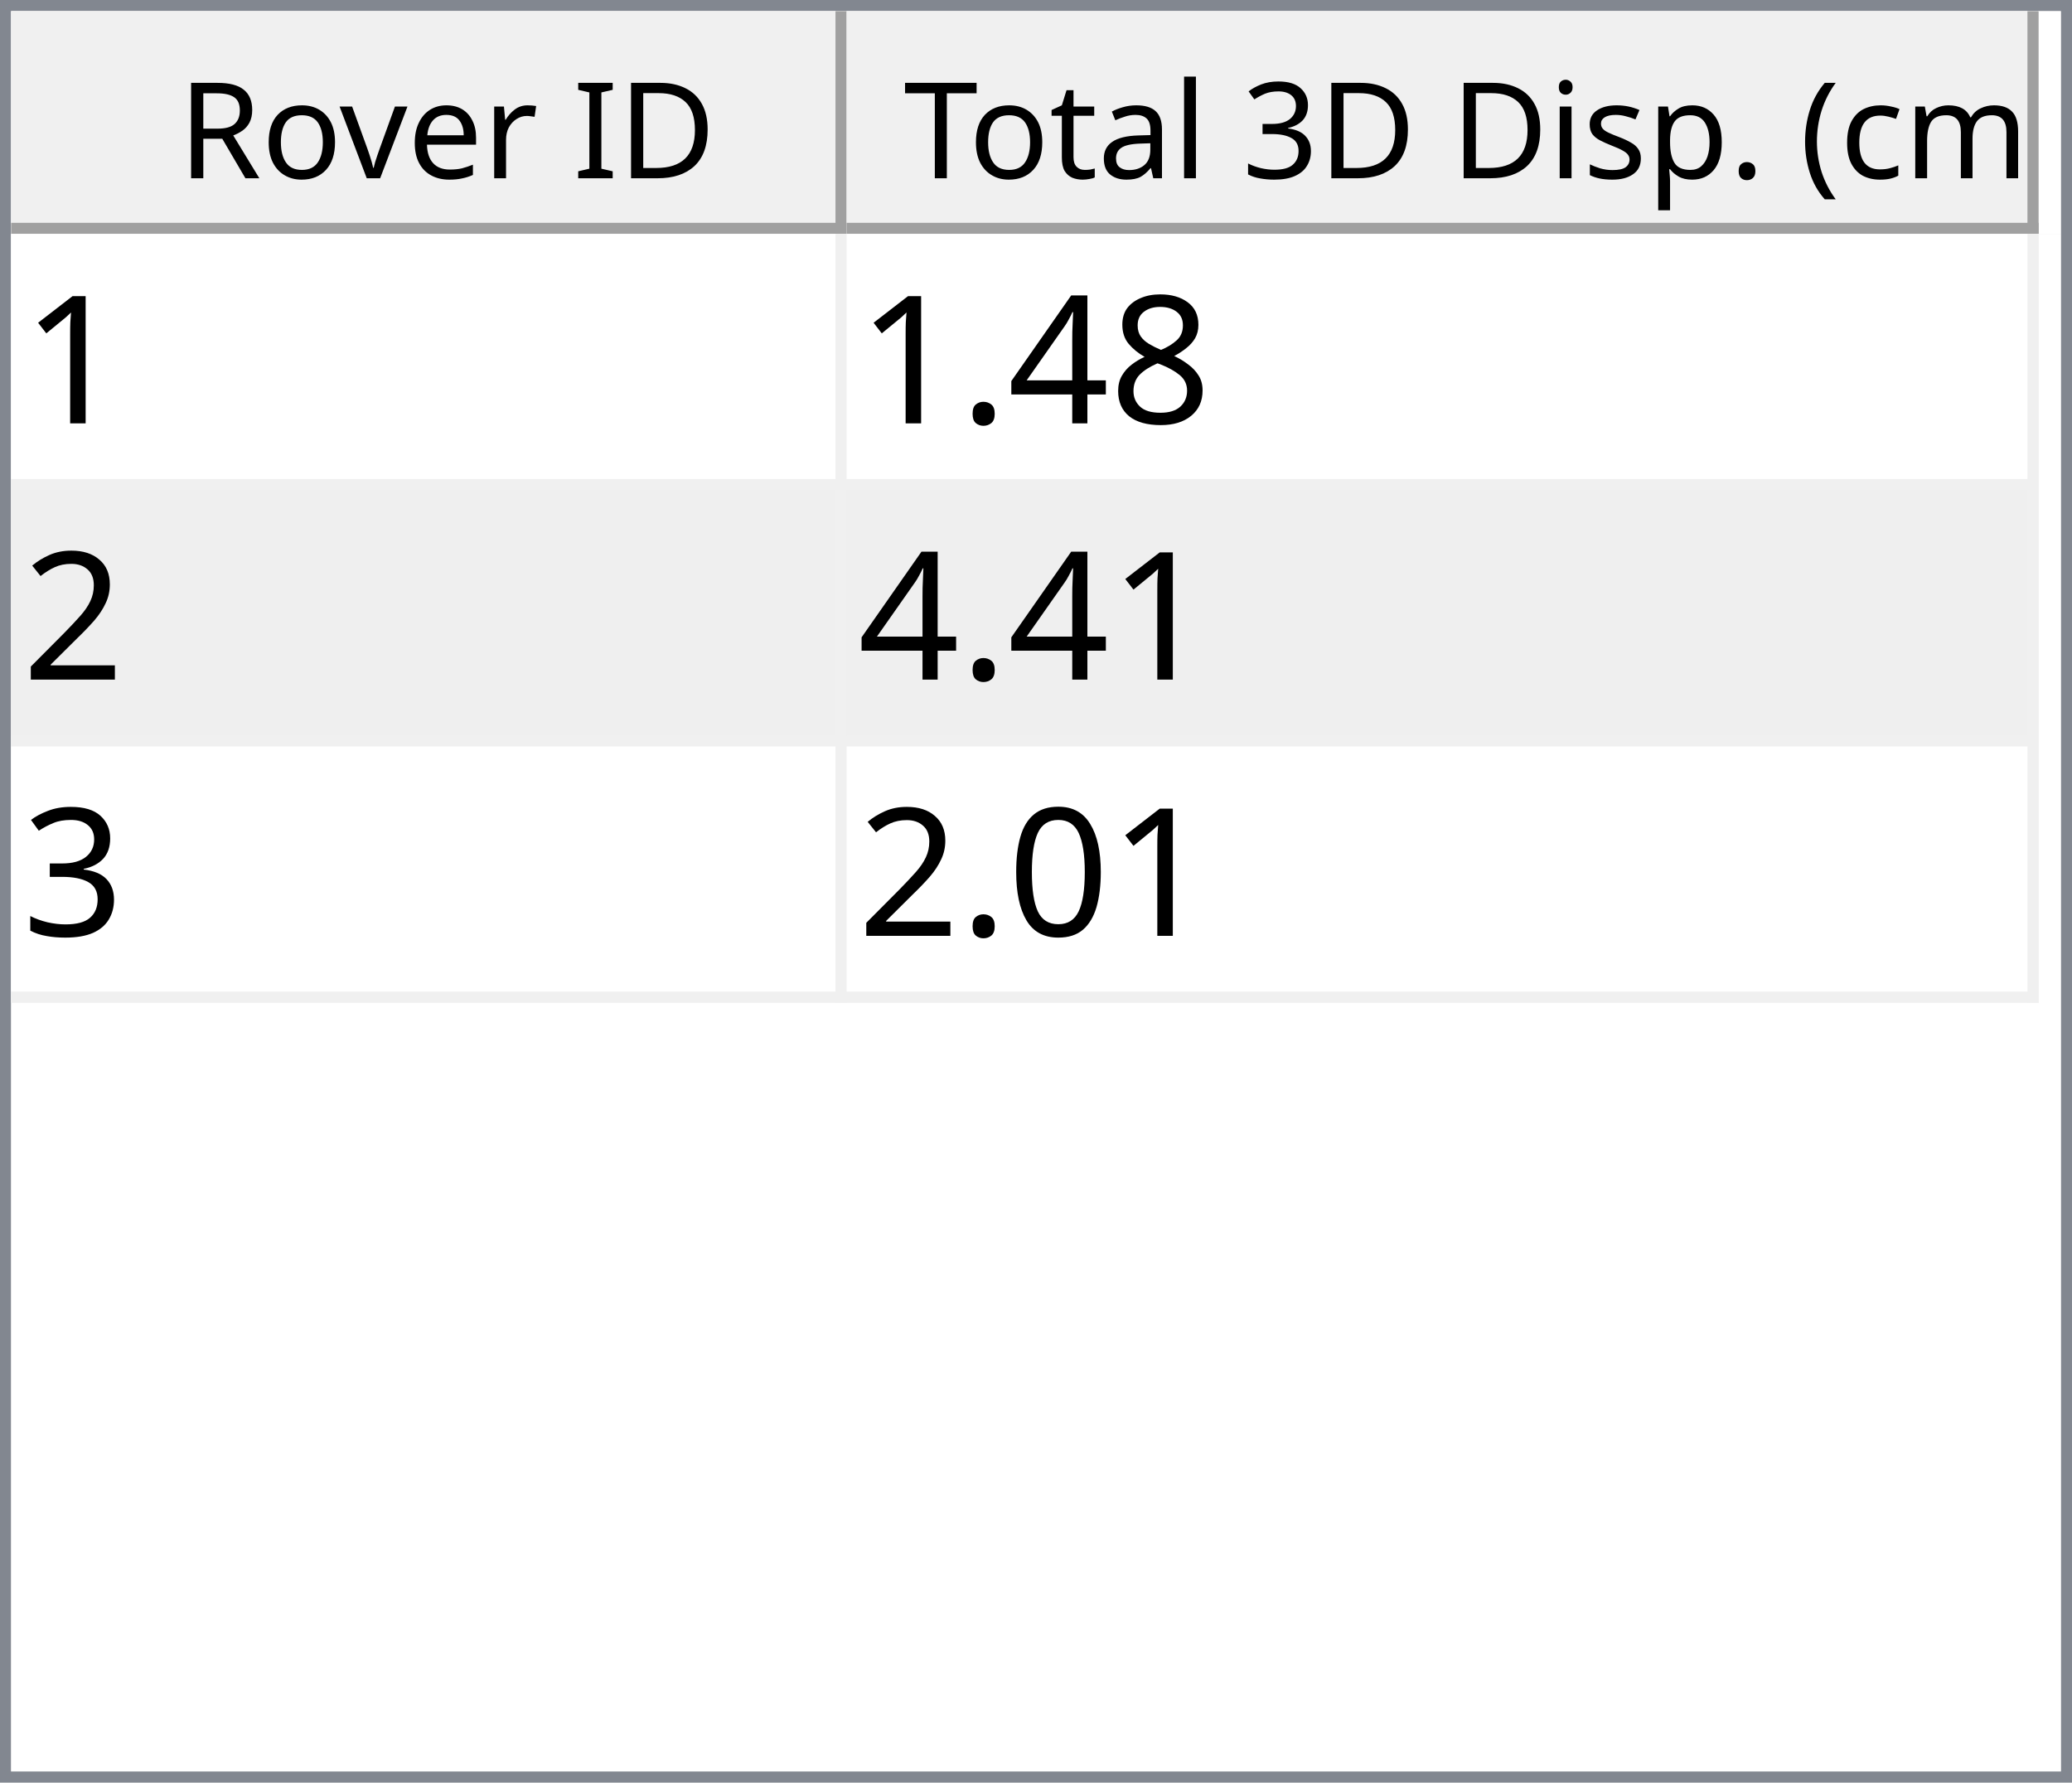
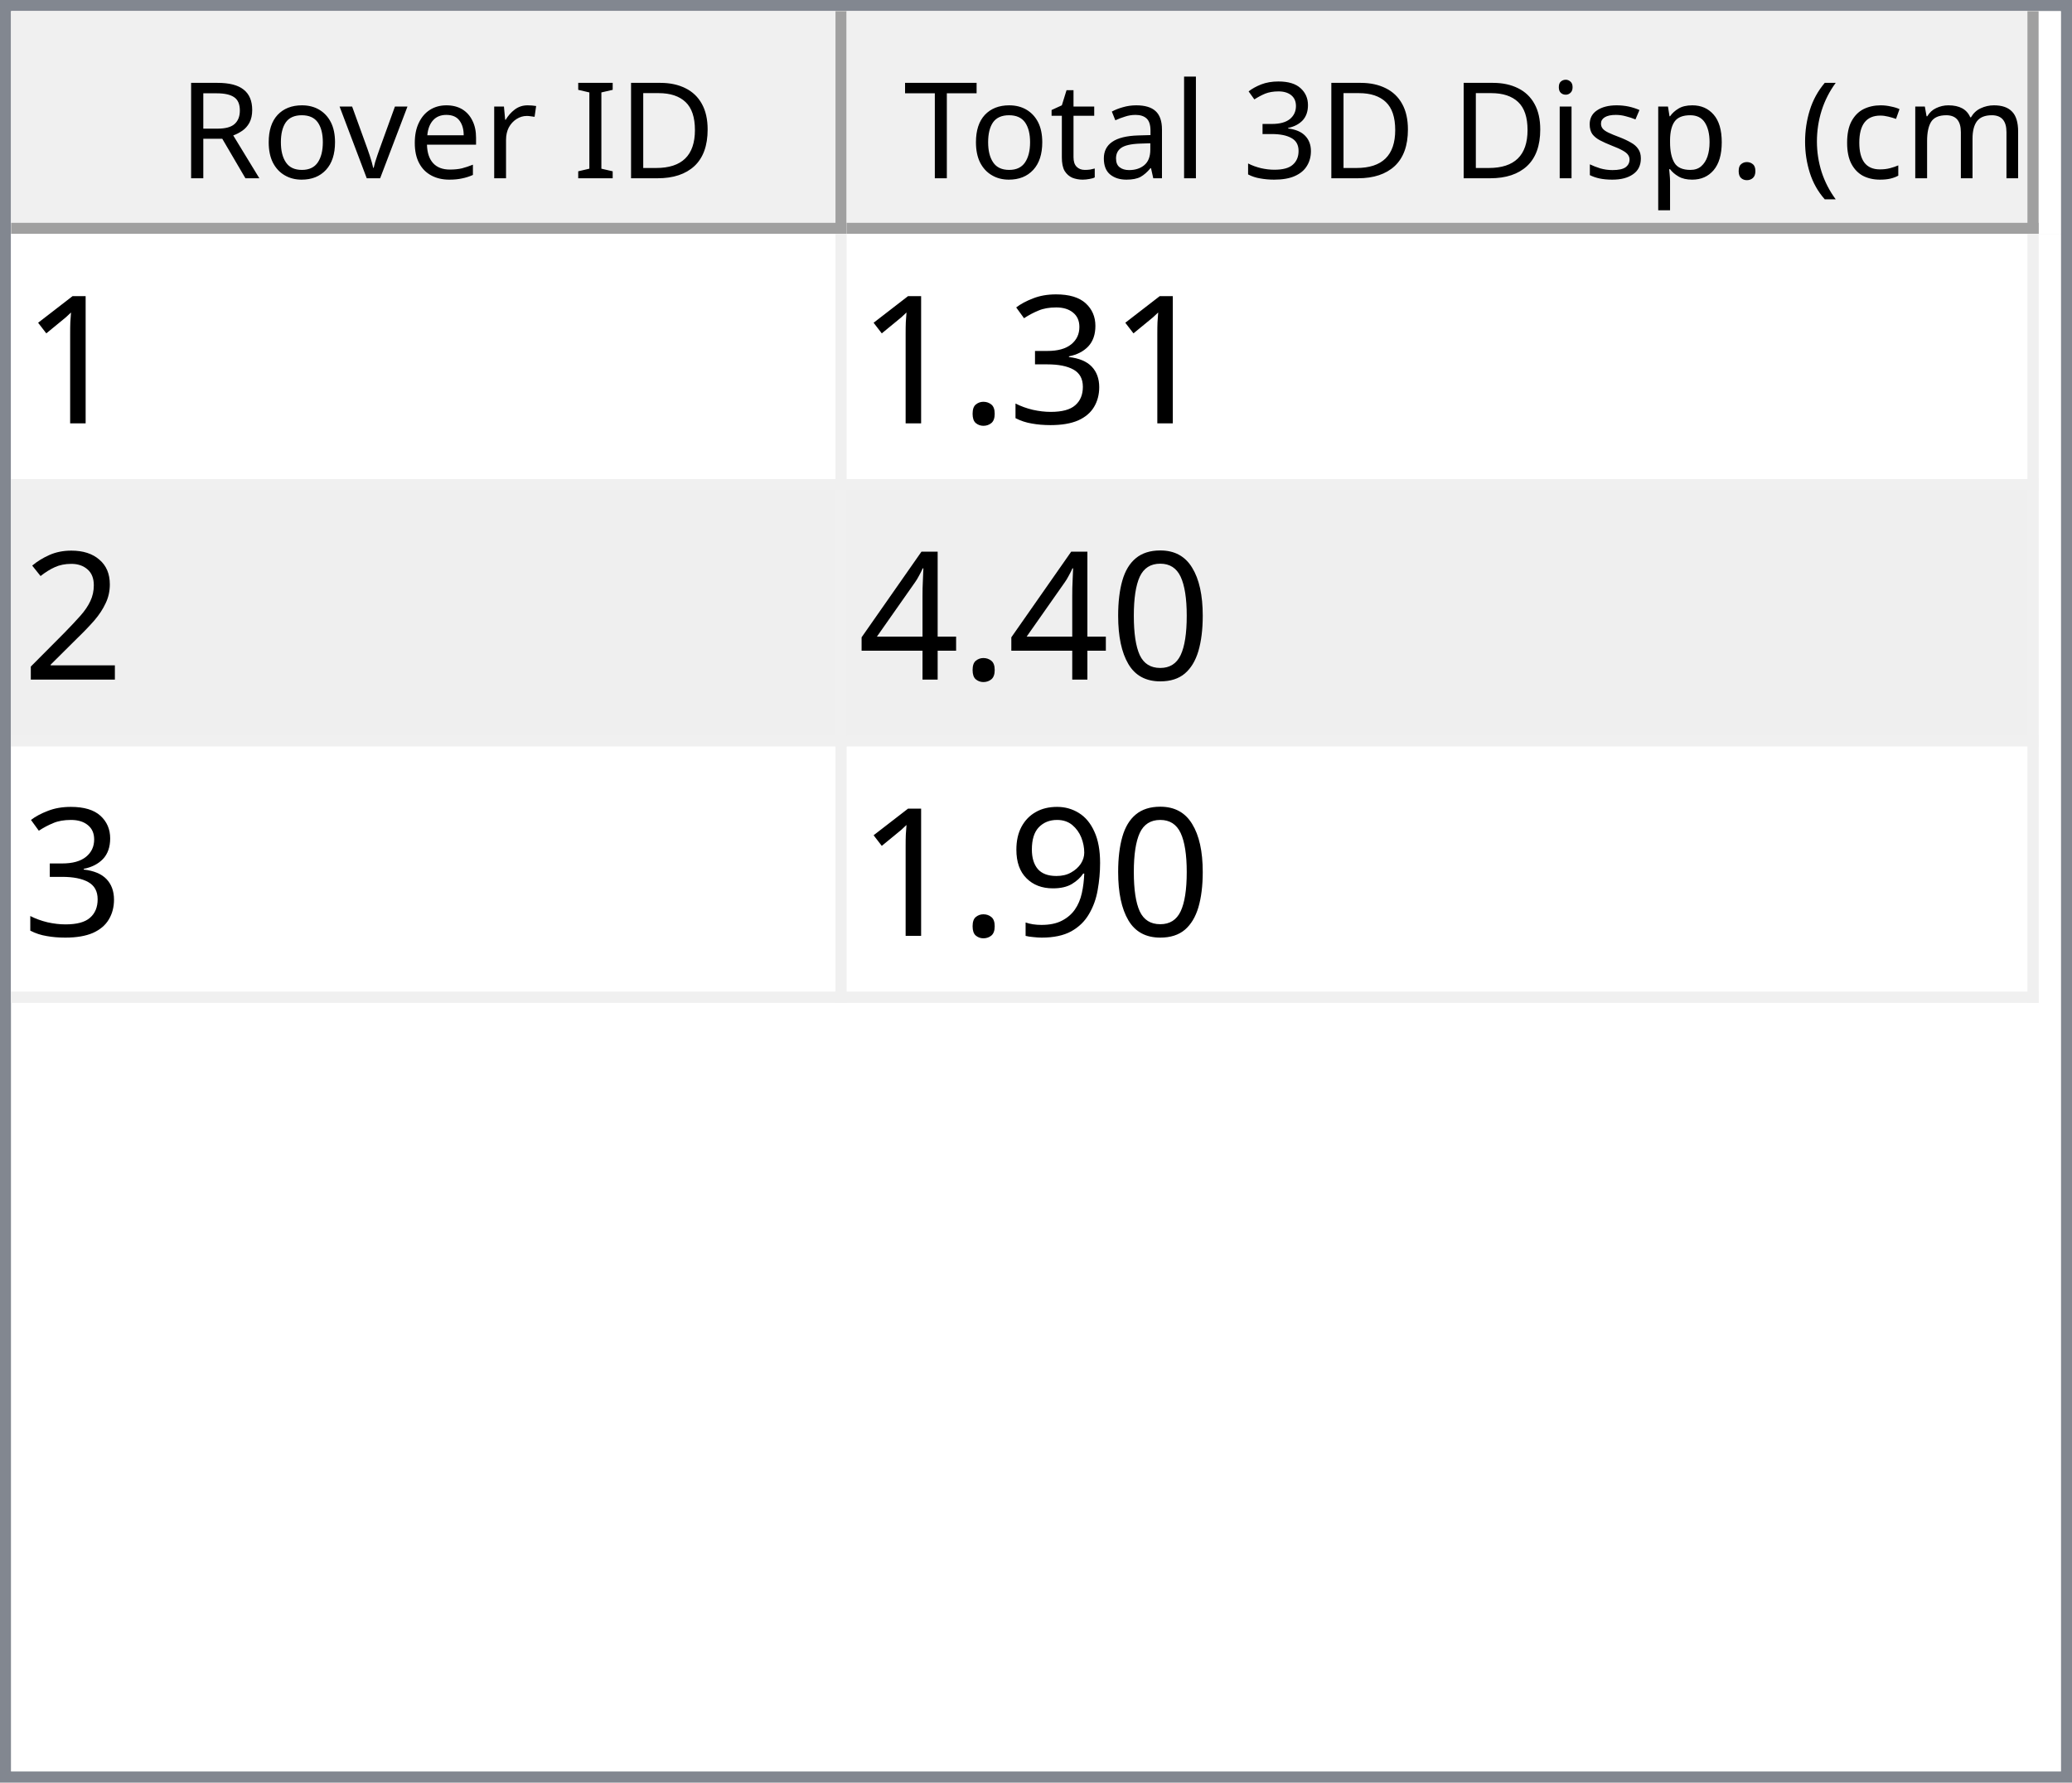
<svg xmlns="http://www.w3.org/2000/svg" style="fill-opacity:1; color-rendering:auto; color-interpolation:auto; text-rendering:auto; stroke:black; stroke-linecap:square; stroke-miterlimit:10; shape-rendering:auto; stroke-opacity:1; fill:black; stroke-dasharray:none; font-weight:normal; stroke-width:1; font-family:'Dialog'; font-style:normal; stroke-linejoin:miter; font-size:12px; stroke-dashoffset:0; image-rendering:auto;" width="186" height="160">
  <defs id="genericDefs" />
  <g>
    <defs id="defs1">
      <clipPath clipPathUnits="userSpaceOnUse" id="clipPath1">
        <path d="M0 0 L186 0 L186 160 L0 160 L0 0 Z" />
      </clipPath>
      <clipPath clipPathUnits="userSpaceOnUse" id="clipPath2">
        <path d="M0 0 L0 160 L186 160 L186 0 Z" />
      </clipPath>
      <clipPath clipPathUnits="userSpaceOnUse" id="clipPath3">
        <path d="M0 0 L0 20 L184 20 L184 0 Z" />
      </clipPath>
      <clipPath clipPathUnits="userSpaceOnUse" id="clipPath4">
        <path d="M0 0 L0 20 L75 20 L75 0 Z" />
      </clipPath>
      <clipPath clipPathUnits="userSpaceOnUse" id="clipPath5">
        <path d="M1 1 L1 19 L74 19 L74 1 Z" />
      </clipPath>
      <clipPath clipPathUnits="userSpaceOnUse" id="clipPath6">
        <path d="M0 0 L0 18 L73 18 L73 0 Z" />
      </clipPath>
      <clipPath clipPathUnits="userSpaceOnUse" id="clipPath7">
        <path d="M-0.5 -0.5 L-0.5 19.5 L74.5 19.5 L74.5 -0.5 Z" />
      </clipPath>
      <clipPath clipPathUnits="userSpaceOnUse" id="clipPath8">
        <path d="M0 0 L0 20 L107 20 L107 0 Z" />
      </clipPath>
      <clipPath clipPathUnits="userSpaceOnUse" id="clipPath9">
        <path d="M1 1 L1 19 L106 19 L106 1 Z" />
      </clipPath>
      <clipPath clipPathUnits="userSpaceOnUse" id="clipPath10">
        <path d="M0 0 L0 18 L105 18 L105 0 Z" />
      </clipPath>
      <clipPath clipPathUnits="userSpaceOnUse" id="clipPath11">
        <path d="M-0.5 -0.5 L-0.5 19.5 L106.5 19.5 L106.5 -0.5 Z" />
      </clipPath>
      <clipPath clipPathUnits="userSpaceOnUse" id="clipPath12">
        <path d="M0 0 L0 138 L184 138 L184 0 Z" />
      </clipPath>
      <clipPath clipPathUnits="userSpaceOnUse" id="clipPath13">
        <path d="M0 0 L0 69 L182 69 L182 0 Z" />
      </clipPath>
      <clipPath clipPathUnits="userSpaceOnUse" id="clipPath14">
        <path d="M-0.5 -0.5 L-0.5 68.5 L181.5 68.5 L181.5 -0.5 Z" />
      </clipPath>
      <clipPath clipPathUnits="userSpaceOnUse" id="clipPath15">
        <path d="M0 0 L0 22 L74 22 L74 0 Z" />
      </clipPath>
      <clipPath clipPathUnits="userSpaceOnUse" id="clipPath16">
        <path d="M0 0 L0 22 L106 22 L106 0 Z" />
      </clipPath>
      <font horiz-adv-x="64.551" id="font1">
        <font-face ascent="107.91" descent="25.098" units-per-em="100" style="font-style:normal; font-family:Segoe UI; font-weight:normal;" />
        <missing-glyph horiz-adv-x="64.551" d="M8.109 0 L8.109 68.266 L56.453 68.266 L56.453 0 L8.109 0 ZM15.328 7.234 L49.219 7.234 L49.219 61.031 L15.328 61.031 L15.328 7.234 Z" />
        <glyph unicode="D" horiz-adv-x="70.117" d="M9.188 0 L9.188 70.016 L28.516 70.016 Q65.531 70.016 65.531 35.891 Q65.531 19.672 55.25 9.836 Q44.969 0 27.734 0 L9.188 0 ZM17.391 62.594 L17.391 7.422 L27.828 7.422 Q41.609 7.422 49.273 14.797 Q56.938 22.172 56.938 35.688 Q56.938 62.594 28.328 62.594 L17.391 62.594 Z" />
        <glyph unicode="I" horiz-adv-x="26.611" d="M17.391 0 L9.188 0 L9.188 70.016 L17.391 70.016 L17.391 0 Z" />
        <glyph unicode=" " horiz-adv-x="27.393" d="" />
        <glyph unicode="r" horiz-adv-x="34.766" d="M34.188 41.891 Q32.078 43.5 28.125 43.5 Q23 43.5 19.555 38.672 Q16.109 33.844 16.109 25.484 L16.109 0 L8.109 0 L8.109 50 L16.109 50 L16.109 39.703 L16.312 39.703 Q18.016 44.969 21.531 47.922 Q25.047 50.875 29.391 50.875 Q32.516 50.875 34.188 50.203 L34.188 41.891 Z" />
        <glyph unicode="e" horiz-adv-x="52.295" d="M48.297 23 L12.984 23 Q13.188 14.656 17.484 10.109 Q21.781 5.562 29.297 5.562 Q37.75 5.562 44.828 11.141 L44.828 3.609 Q38.234 -1.172 27.391 -1.172 Q16.797 -1.172 10.742 5.641 Q4.688 12.453 4.688 24.812 Q4.688 36.469 11.305 43.82 Q17.922 51.172 27.734 51.172 Q37.547 51.172 42.922 44.828 Q48.297 38.484 48.297 27.203 L48.297 23 ZM40.094 29.781 Q40.047 36.719 36.75 40.578 Q33.453 44.438 27.594 44.438 Q21.922 44.438 17.969 40.383 Q14.016 36.328 13.094 29.781 L40.094 29.781 Z" />
        <glyph unicode="v" horiz-adv-x="47.9" d="M47.406 50 L27.484 0 L19.625 0 L0.688 50 L9.469 50 L22.172 13.672 Q23.578 9.672 23.922 6.688 L24.125 6.688 Q24.609 10.453 25.688 13.484 L38.969 50 L47.406 50 Z" />
        <glyph unicode="o" horiz-adv-x="58.594" d="M29 -1.172 Q17.922 -1.172 11.305 5.836 Q4.688 12.844 4.688 24.422 Q4.688 37.016 11.57 44.094 Q18.453 51.172 30.172 51.172 Q41.359 51.172 47.633 44.289 Q53.906 37.406 53.906 25.203 Q53.906 13.234 47.141 6.031 Q40.375 -1.172 29 -1.172 ZM29.594 44.438 Q21.875 44.438 17.383 39.188 Q12.891 33.938 12.891 24.703 Q12.891 15.828 17.43 10.695 Q21.969 5.562 29.594 5.562 Q37.359 5.562 41.531 10.594 Q45.703 15.625 45.703 24.906 Q45.703 34.281 41.531 39.359 Q37.359 44.438 29.594 44.438 Z" />
        <glyph unicode="R" horiz-adv-x="59.814" d="M59.375 0 L49.609 0 L37.891 19.625 Q36.281 22.359 34.766 24.289 Q33.25 26.219 31.664 27.438 Q30.078 28.656 28.25 29.219 Q26.422 29.781 24.125 29.781 L17.391 29.781 L17.391 0 L9.188 0 L9.188 70.016 L30.078 70.016 Q34.672 70.016 38.555 68.867 Q42.438 67.719 45.289 65.375 Q48.141 63.031 49.758 59.547 Q51.375 56.062 51.375 51.375 Q51.375 47.703 50.273 44.656 Q49.172 41.609 47.148 39.211 Q45.125 36.812 42.266 35.133 Q39.406 33.453 35.844 32.516 L35.844 32.328 Q37.594 31.547 38.891 30.547 Q40.188 29.547 41.359 28.18 Q42.531 26.812 43.68 25.078 Q44.828 23.344 46.234 21.047 L59.375 0 ZM17.391 62.594 L17.391 37.203 L28.516 37.203 Q31.594 37.203 34.203 38.133 Q36.812 39.062 38.719 40.797 Q40.625 42.531 41.703 45.047 Q42.781 47.562 42.781 50.688 Q42.781 56.297 39.141 59.445 Q35.5 62.594 28.609 62.594 L17.391 62.594 Z" />
        <glyph unicode=")" horiz-adv-x="30.176" d="M8.297 -15.922 L1.172 -15.922 Q16.406 2.344 16.406 26.812 Q16.406 51.469 1.078 70.016 L8.297 70.016 Q23.531 52.156 23.531 26.703 Q23.531 1.375 8.297 -15.922 Z" />
        <glyph unicode="m" horiz-adv-x="86.133" d="M79.109 0 L71.094 0 L71.094 28.719 Q71.094 37.016 68.531 40.727 Q65.969 44.438 59.906 44.438 Q54.781 44.438 51.195 39.75 Q47.609 35.062 47.609 28.516 L47.609 0 L39.594 0 L39.594 29.688 Q39.594 44.438 28.219 44.438 Q22.953 44.438 19.531 40.016 Q16.109 35.594 16.109 28.516 L16.109 0 L8.109 0 L8.109 50 L16.109 50 L16.109 42.094 L16.312 42.094 Q21.625 51.172 31.844 51.172 Q36.969 51.172 40.773 48.312 Q44.578 45.453 46 40.828 Q51.562 51.172 62.594 51.172 Q79.109 51.172 79.109 30.812 L79.109 0 Z" />
        <glyph unicode="c" horiz-adv-x="46.191" d="M42.188 2.297 Q36.422 -1.172 28.516 -1.172 Q17.828 -1.172 11.258 5.789 Q4.688 12.75 4.688 23.828 Q4.688 36.188 11.766 43.68 Q18.844 51.172 30.672 51.172 Q37.25 51.172 42.281 48.734 L42.281 40.531 Q36.719 44.438 30.375 44.438 Q22.703 44.438 17.797 38.945 Q12.891 33.453 12.891 24.516 Q12.891 15.719 17.508 10.641 Q22.125 5.562 29.891 5.562 Q36.422 5.562 42.188 9.906 L42.188 2.297 Z" />
        <glyph unicode="(" horiz-adv-x="30.176" d="M29.109 -15.922 L21.969 -15.922 Q6.844 1.375 6.844 26.703 Q6.844 52.156 21.969 70.016 L29.203 70.016 Q13.875 51.469 13.875 26.812 Q13.875 2.344 29.109 -15.922 Z" />
        <glyph unicode="." horiz-adv-x="21.68" d="M10.891 -1.078 Q8.641 -1.078 7.055 0.539 Q5.469 2.156 5.469 4.391 Q5.469 6.641 7.055 8.273 Q8.641 9.906 10.891 9.906 Q13.188 9.906 14.797 8.273 Q16.406 6.641 16.406 4.391 Q16.406 2.156 14.797 0.539 Q13.188 -1.078 10.891 -1.078 Z" />
        <glyph unicode="p" horiz-adv-x="58.789" d="M16.312 7.234 L16.109 7.234 L16.109 -23 L8.109 -23 L8.109 50 L16.109 50 L16.109 41.219 L16.312 41.219 Q22.219 51.172 33.594 51.172 Q43.266 51.172 48.688 44.461 Q54.109 37.75 54.109 26.469 Q54.109 13.922 48 6.375 Q41.891 -1.172 31.297 -1.172 Q21.578 -1.172 16.312 7.234 ZM16.109 27.391 L16.109 20.406 Q16.109 14.203 20.141 9.883 Q24.172 5.562 30.375 5.562 Q37.641 5.562 41.773 11.133 Q45.906 16.703 45.906 26.609 Q45.906 34.969 42.047 39.703 Q38.188 44.438 31.594 44.438 Q24.609 44.438 20.359 39.578 Q16.109 34.719 16.109 27.391 Z" />
        <glyph unicode="s" horiz-adv-x="42.432" d="M5.078 1.812 L5.078 10.406 Q11.625 5.562 19.484 5.562 Q30.031 5.562 30.031 12.594 Q30.031 14.594 29.125 15.992 Q28.219 17.391 26.68 18.461 Q25.141 19.531 23.07 20.383 Q21 21.234 18.609 22.172 Q15.281 23.484 12.766 24.828 Q10.25 26.172 8.57 27.859 Q6.891 29.547 6.031 31.695 Q5.172 33.844 5.172 36.719 Q5.172 40.234 6.789 42.945 Q8.406 45.656 11.086 47.484 Q13.766 49.312 17.211 50.242 Q20.656 51.172 24.312 51.172 Q30.812 51.172 35.938 48.922 L35.938 40.828 Q30.422 44.438 23.25 44.438 Q21 44.438 19.195 43.922 Q17.391 43.406 16.094 42.477 Q14.797 41.547 14.086 40.258 Q13.375 38.969 13.375 37.406 Q13.375 35.453 14.086 34.133 Q14.797 32.812 16.164 31.789 Q17.531 30.766 19.484 29.938 Q21.438 29.109 23.922 28.125 Q27.25 26.859 29.883 25.516 Q32.516 24.172 34.375 22.484 Q36.234 20.797 37.234 18.602 Q38.234 16.406 38.234 13.375 Q38.234 9.672 36.602 6.938 Q34.969 4.203 32.234 2.398 Q29.5 0.594 25.93 -0.289 Q22.359 -1.172 18.453 -1.172 Q10.75 -1.172 5.078 1.812 Z" />
        <glyph unicode="i" horiz-adv-x="24.219" d="M12.203 62.703 Q10.062 62.703 8.547 64.164 Q7.031 65.625 7.031 67.875 Q7.031 70.125 8.547 71.609 Q10.062 73.094 12.203 73.094 Q14.406 73.094 15.945 71.609 Q17.484 70.125 17.484 67.875 Q17.484 65.719 15.945 64.211 Q14.406 62.703 12.203 62.703 ZM16.109 0 L8.109 0 L8.109 50 L16.109 50 L16.109 0 Z" />
        <glyph unicode="3" horiz-adv-x="53.906" d="M46.531 19.828 Q46.531 15.094 44.75 11.211 Q42.969 7.328 39.719 4.57 Q36.469 1.812 31.93 0.297 Q27.391 -1.219 21.922 -1.219 Q11.922 -1.219 6 2.594 L6 11.188 Q13.094 5.609 22.219 5.609 Q25.875 5.609 28.828 6.539 Q31.781 7.469 33.906 9.227 Q36.031 10.984 37.18 13.477 Q38.328 15.969 38.328 19.094 Q38.328 32.812 18.797 32.812 L12.984 32.812 L12.984 39.594 L18.5 39.594 Q35.797 39.594 35.797 52.484 Q35.797 64.406 22.609 64.406 Q15.188 64.406 8.688 59.422 L8.688 67.188 Q15.375 71.188 24.609 71.188 Q29 71.188 32.57 69.969 Q36.141 68.75 38.68 66.555 Q41.219 64.359 42.609 61.281 Q44 58.203 44 54.5 Q44 40.672 30.031 36.719 L30.031 36.531 Q33.594 36.141 36.625 34.797 Q39.656 33.453 41.852 31.305 Q44.047 29.156 45.289 26.25 Q46.531 23.344 46.531 19.828 Z" />
        <glyph unicode="l" horiz-adv-x="24.219" d="M16.109 0 L8.109 0 L8.109 74.031 L16.109 74.031 L16.109 0 Z" />
        <glyph unicode="a" horiz-adv-x="50.879" d="M43.891 0 L35.891 0 L35.891 7.812 L35.688 7.812 Q30.469 -1.172 20.312 -1.172 Q12.844 -1.172 8.617 2.781 Q4.391 6.734 4.391 13.281 Q4.391 27.297 20.906 29.594 L35.891 31.688 Q35.891 44.438 25.594 44.438 Q16.547 44.438 9.281 38.281 L9.281 46.484 Q16.656 51.172 26.266 51.172 Q43.891 51.172 43.891 32.516 L43.891 0 ZM35.891 25.297 L23.828 23.641 Q18.266 22.859 15.43 20.875 Q12.594 18.891 12.594 13.875 Q12.594 10.203 15.211 7.883 Q17.828 5.562 22.172 5.562 Q28.125 5.562 32.008 9.742 Q35.891 13.922 35.891 20.312 L35.891 25.297 Z" />
        <glyph unicode="t" horiz-adv-x="33.887" d="M31.297 0.484 Q28.469 -1.078 23.828 -1.078 Q10.688 -1.078 10.688 13.578 L10.688 43.172 L2.094 43.172 L2.094 50 L10.688 50 L10.688 62.203 L18.703 64.797 L18.703 50 L31.297 50 L31.297 43.172 L18.703 43.172 L18.703 14.984 Q18.703 9.969 20.414 7.82 Q22.125 5.672 26.078 5.672 Q29.109 5.672 31.297 7.328 L31.297 0.484 Z" />
        <glyph unicode="T" horiz-adv-x="52.393" d="M50.594 62.594 L30.375 62.594 L30.375 0 L22.172 0 L22.172 62.594 L2 62.594 L2 70.016 L50.594 70.016 L50.594 62.594 Z" />
      </font>
      <font horiz-adv-x="75.0" id="font2">
        <font-face ascent="100.537" descent="21.973" units-per-em="100" style="font-style:normal; font-family:sans-serif; font-weight:normal;" />
        <missing-glyph horiz-adv-x="75.0" d="M12.5 0 L12.5 62.5 L62.5 62.5 L62.5 0 L12.5 0 ZM14.062 1.562 L60.938 1.562 L60.938 60.938 L14.062 60.938 L14.062 1.562 Z" />
        <glyph unicode="1" horiz-adv-x="55.615" d="M37.25 0 L28.469 0 L28.469 56 Q25.297 52.984 20.141 49.953 Q14.984 46.922 10.891 45.406 L10.891 53.906 Q18.266 57.375 23.781 62.305 Q29.297 67.234 31.594 71.875 L37.25 71.875 L37.25 0 Z" />
-         <glyph unicode="8" horiz-adv-x="55.615" d="M17.672 38.812 Q12.203 40.828 9.57 44.539 Q6.938 48.25 6.938 53.422 Q6.938 61.234 12.555 66.555 Q18.172 71.875 27.484 71.875 Q36.859 71.875 42.578 66.43 Q48.297 60.984 48.297 53.172 Q48.297 48.188 45.68 44.508 Q43.062 40.828 37.75 38.812 Q44.344 36.672 47.781 31.883 Q51.219 27.094 51.219 20.453 Q51.219 11.281 44.727 5.031 Q38.234 -1.219 27.641 -1.219 Q17.047 -1.219 10.547 5.055 Q4.047 11.328 4.047 20.703 Q4.047 27.688 7.594 32.398 Q11.141 37.109 17.672 38.812 ZM15.922 53.719 Q15.922 48.641 19.195 45.414 Q22.469 42.188 27.688 42.188 Q32.766 42.188 36.016 45.383 Q39.266 48.578 39.266 53.219 Q39.266 58.062 35.914 61.359 Q32.562 64.656 27.594 64.656 Q22.562 64.656 19.242 61.43 Q15.922 58.203 15.922 53.719 ZM13.094 20.656 Q13.094 16.891 14.875 13.375 Q16.656 9.859 20.172 7.93 Q23.688 6 27.734 6 Q34.031 6 38.133 10.055 Q42.234 14.109 42.234 20.359 Q42.234 26.703 38.016 30.859 Q33.797 35.016 27.438 35.016 Q21.234 35.016 17.164 30.914 Q13.094 26.812 13.094 20.656 Z" />
-         <glyph unicode="4" horiz-adv-x="55.615" d="M32.328 0 L32.328 17.141 L1.266 17.141 L1.266 25.203 L33.938 71.578 L41.109 71.578 L41.109 25.203 L50.781 25.203 L50.781 17.141 L41.109 17.141 L41.109 0 L32.328 0 ZM32.328 25.203 L32.328 57.469 L9.906 25.203 L32.328 25.203 Z" />
+         <glyph unicode="3" horiz-adv-x="55.615" d="M4.203 18.891 L12.984 20.062 Q14.5 12.594 18.141 9.297 Q21.781 6 27 6 Q33.203 6 37.477 10.297 Q41.75 14.594 41.75 20.953 Q41.75 27 37.797 30.93 Q33.844 34.859 27.734 34.859 Q25.25 34.859 21.531 33.891 L22.516 41.609 Q23.391 41.5 23.922 41.5 Q29.547 41.5 34.039 44.43 Q38.531 47.359 38.531 53.469 Q38.531 58.297 35.258 61.477 Q31.984 64.656 26.812 64.656 Q21.688 64.656 18.266 61.43 Q14.844 58.203 13.875 51.766 L5.078 53.328 Q6.688 62.156 12.398 67.016 Q18.109 71.875 26.609 71.875 Q32.469 71.875 37.398 69.359 Q42.328 66.844 44.945 62.5 Q47.562 58.156 47.562 53.266 Q47.562 48.641 45.07 44.828 Q42.578 41.016 37.703 38.766 Q44.047 37.312 47.562 32.695 Q51.078 28.078 51.078 21.141 Q51.078 11.766 44.242 5.25 Q37.406 -1.266 26.953 -1.266 Q17.531 -1.266 11.305 4.352 Q5.078 9.969 4.203 18.891 Z" />
        <glyph unicode="." horiz-adv-x="27.783" d="M9.078 0 L9.078 10.016 L19.094 10.016 L19.094 0 L9.078 0 Z" />
        <glyph unicode="2" horiz-adv-x="55.615" d="M50.344 8.453 L50.344 0 L3.031 0 Q2.938 3.172 4.047 6.109 Q5.859 10.938 9.836 15.625 Q13.812 20.312 21.344 26.469 Q33.016 36.031 37.117 41.625 Q41.219 47.219 41.219 52.203 Q41.219 57.422 37.477 61.008 Q33.734 64.594 27.734 64.594 Q21.391 64.594 17.578 60.789 Q13.766 56.984 13.719 50.25 L4.688 51.172 Q5.609 61.281 11.664 66.578 Q17.719 71.875 27.938 71.875 Q38.234 71.875 44.242 66.164 Q50.25 60.453 50.25 52 Q50.25 47.703 48.492 43.555 Q46.734 39.406 42.656 34.812 Q38.578 30.219 29.109 22.219 Q21.188 15.578 18.945 13.211 Q16.703 10.844 15.234 8.453 L50.344 8.453 Z" />
-         <glyph unicode="3" horiz-adv-x="55.615" d="M4.203 18.891 L12.984 20.062 Q14.5 12.594 18.141 9.297 Q21.781 6 27 6 Q33.203 6 37.477 10.297 Q41.75 14.594 41.75 20.953 Q41.75 27 37.797 30.93 Q33.844 34.859 27.734 34.859 Q25.25 34.859 21.531 33.891 L22.516 41.609 Q23.391 41.5 23.922 41.5 Q29.547 41.5 34.039 44.43 Q38.531 47.359 38.531 53.469 Q38.531 58.297 35.258 61.477 Q31.984 64.656 26.812 64.656 Q21.688 64.656 18.266 61.43 Q14.844 58.203 13.875 51.766 L5.078 53.328 Q6.688 62.156 12.398 67.016 Q18.109 71.875 26.609 71.875 Q32.469 71.875 37.398 69.359 Q42.328 66.844 44.945 62.5 Q47.562 58.156 47.562 53.266 Q47.562 48.641 45.07 44.828 Q42.578 41.016 37.703 38.766 Q44.047 37.312 47.562 32.695 Q51.078 28.078 51.078 21.141 Q51.078 11.766 44.242 5.25 Q37.406 -1.266 26.953 -1.266 Q17.531 -1.266 11.305 4.352 Q5.078 9.969 4.203 18.891 Z" />
        <glyph unicode="0" horiz-adv-x="55.615" d="M4.156 35.297 Q4.156 48 6.766 55.742 Q9.375 63.484 14.523 67.68 Q19.672 71.875 27.484 71.875 Q33.25 71.875 37.594 69.555 Q41.938 67.234 44.773 62.867 Q47.609 58.5 49.219 52.227 Q50.828 45.953 50.828 35.297 Q50.828 22.703 48.242 14.969 Q45.656 7.234 40.508 3.008 Q35.359 -1.219 27.484 -1.219 Q17.141 -1.219 11.234 6.203 Q4.156 15.141 4.156 35.297 ZM13.188 35.297 Q13.188 17.672 17.312 11.836 Q21.438 6 27.484 6 Q33.547 6 37.672 11.859 Q41.797 17.719 41.797 35.297 Q41.797 52.984 37.672 58.789 Q33.547 64.594 27.391 64.594 Q21.344 64.594 17.719 59.469 Q13.188 52.938 13.188 35.297 Z" />
+         <glyph unicode="4" horiz-adv-x="55.615" d="M32.328 0 L32.328 17.141 L1.266 17.141 L1.266 25.203 L33.938 71.578 L41.109 71.578 L41.109 25.203 L50.781 25.203 L50.781 17.141 L41.109 17.141 L41.109 0 L32.328 0 ZM32.328 25.203 L32.328 57.469 L9.906 25.203 L32.328 25.203 Z" />
+         <glyph unicode="9" horiz-adv-x="55.615" d="M5.469 16.547 L13.922 17.328 Q14.984 11.375 18.016 8.688 Q21.047 6 25.781 6 Q29.828 6 32.883 7.859 Q35.938 9.719 37.891 12.82 Q39.844 15.922 41.164 21.195 Q42.484 26.469 42.484 31.938 Q42.484 32.516 42.438 33.688 Q39.797 29.5 35.234 26.883 Q30.672 24.266 25.344 24.266 Q16.453 24.266 10.305 30.711 Q4.156 37.156 4.156 47.703 Q4.156 58.594 10.578 65.234 Q17 71.875 26.656 71.875 Q33.641 71.875 39.43 68.117 Q45.219 64.359 48.219 57.398 Q51.219 50.438 51.219 37.25 Q51.219 23.531 48.242 15.406 Q45.266 7.281 39.383 3.031 Q33.5 -1.219 25.594 -1.219 Q17.188 -1.219 11.867 3.445 Q6.547 8.109 5.469 16.547 ZM41.453 48.141 Q41.453 55.719 37.43 60.156 Q33.406 64.594 27.734 64.594 Q21.875 64.594 17.531 59.812 Q13.188 55.031 13.188 47.406 Q13.188 40.578 17.312 36.305 Q21.438 32.031 27.484 32.031 Q33.594 32.031 37.523 36.305 Q41.453 40.578 41.453 48.141 Z" />
      </font>
    </defs>
    <g style="fill:white; stroke:white;">
      <rect x="0" y="0" width="186" style="clip-path:url(#clipPath1); stroke:none;" height="160" />
    </g>
    <g style="fill:white; text-rendering:optimizeSpeed; color-rendering:optimizeSpeed; image-rendering:optimizeSpeed; shape-rendering:crispEdges; stroke:white; color-interpolation:sRGB;">
      <rect x="0" width="186" height="160" y="0" style="stroke:none;" />
      <path style="stroke:none;" d="M0 160 L186 160 L186 0 L0 0 Z" />
    </g>
    <g style="fill:rgb(240,240,240); font-family:'Segoe UI'; stroke:rgb(240,240,240);">
      <rect x="0" y="0" width="186" style="clip-path:url(#clipPath2); stroke:none;" height="160" />
    </g>
    <g style="fill:rgb(130,135,144); font-family:'Segoe UI'; stroke:rgb(130,135,144);">
      <path d="M0 0 L186 0 L186 160 L0 160 L0 0 ZM1 1 L185 1 L185 159 L1 159 L1 1 Z" style="fill-rule:evenodd; clip-path:url(#clipPath2); stroke:none;" />
    </g>
    <g style="fill:white; font-family:'Segoe UI'; stroke:white;" transform="translate(1,1)">
      <rect x="0" y="0" width="184" style="clip-path:url(#clipPath3); stroke:none;" height="20" />
    </g>
    <g style="fill:rgb(240,240,240); font-family:'Segoe UI'; stroke:rgb(240,240,240);" transform="translate(1,1)">
      <rect x="0" y="0" width="75" style="clip-path:url(#clipPath4); stroke:none;" height="20" />
    </g>
    <g style="font-family:'Segoe UI';" transform="translate(2,2)">
      <text x="14" xml:space="preserve" y="14" style="clip-path:url(#clipPath6); stroke:none;">Rover ID</text>
    </g>
    <g style="fill:rgb(160,160,160); font-family:'Segoe UI'; stroke:rgb(160,160,160); stroke-linejoin:bevel;" transform="translate(1.5,1.5)">
      <line x1="74" x2="74" y1="0" style="fill:none; clip-path:url(#clipPath7);" y2="19" />
    </g>
    <g style="fill:rgb(160,160,160); font-family:'Segoe UI'; stroke:rgb(160,160,160); stroke-linejoin:bevel;" transform="matrix(1,0,0,1,1,1) translate(0.5,0.5)">
      <line x1="0" x2="74" y1="19" style="fill:none; clip-path:url(#clipPath7);" y2="19" />
    </g>
    <g style="fill:rgb(240,240,240); font-family:'Segoe UI'; stroke:rgb(240,240,240);" transform="translate(76,1)">
      <rect x="0" y="0" width="107" style="clip-path:url(#clipPath8); stroke:none;" height="20" />
    </g>
    <g style="font-family:'Segoe UI';" transform="translate(77,2)">
      <text x="1" xml:space="preserve" y="14" style="clip-path:url(#clipPath10); stroke:none;"> Total 3D Disp. (cm)</text>
    </g>
    <g style="fill:rgb(160,160,160); font-family:'Segoe UI'; stroke:rgb(160,160,160); stroke-linejoin:bevel;" transform="translate(76.5,1.5)">
      <line x1="106" x2="106" y1="0" style="fill:none; clip-path:url(#clipPath11);" y2="19" />
    </g>
    <g style="fill:rgb(160,160,160); font-family:'Segoe UI'; stroke:rgb(160,160,160); stroke-linejoin:bevel;" transform="matrix(1,0,0,1,76,1) translate(0.5,0.5)">
      <line x1="0" x2="106" y1="19" style="fill:none; clip-path:url(#clipPath11);" y2="19" />
    </g>
    <g style="fill:white; font-family:'Segoe UI'; stroke:white;" transform="translate(1,21)">
      <rect x="0" y="0" width="184" style="clip-path:url(#clipPath12); stroke:none;" height="138" />
    </g>
    <g style="fill:rgb(240,240,240); font-size:16px; font-family:sans-serif; stroke:rgb(240,240,240);" transform="translate(1,21)">
      <rect x="0" y="0" width="182" style="clip-path:url(#clipPath13); stroke:none;" height="69" />
      <line transform="translate(0.5,0.5)" x1="0" x2="181" y1="22" style="clip-path:url(#clipPath14); fill:none; stroke-linejoin:bevel;" y2="22" />
    </g>
    <g transform="matrix(1,0,0,1,1,21) translate(0.5,0.5)" style="fill:rgb(240,240,240); font-size:16px; font-family:sans-serif; stroke:rgb(240,240,240); stroke-linejoin:bevel;">
      <line x1="0" x2="181" y1="45" style="fill:none; clip-path:url(#clipPath14);" y2="45" />
    </g>
    <g transform="matrix(1,0,0,1,1,21) translate(0.5,0.5)" style="fill:rgb(240,240,240); font-size:16px; font-family:sans-serif; stroke:rgb(240,240,240); stroke-linejoin:bevel;">
      <line x1="0" x2="181" y1="68" style="fill:none; clip-path:url(#clipPath14);" y2="68" />
    </g>
    <g transform="matrix(1,0,0,1,1,21) translate(0.5,0.5)" style="fill:rgb(240,240,240); font-size:16px; font-family:sans-serif; stroke:rgb(240,240,240); stroke-linejoin:bevel;">
      <line x1="74" x2="74" y1="0" style="fill:none; clip-path:url(#clipPath14);" y2="68" />
    </g>
    <g transform="matrix(1,0,0,1,1,21) translate(0.5,0.5)" style="fill:rgb(240,240,240); font-size:16px; font-family:sans-serif; stroke:rgb(240,240,240); stroke-linejoin:bevel;">
      <line x1="181" x2="181" y1="0" style="fill:none; clip-path:url(#clipPath14);" y2="68" />
    </g>
    <g style="fill:white; font-size:16px; font-family:sans-serif; stroke:white;" transform="matrix(1,0,0,1,1,21)">
      <rect x="0" y="0" width="74" style="clip-path:url(#clipPath15); stroke:none;" height="22" />
      <text x="1" y="17" style="fill:black; clip-path:url(#clipPath15); stroke:none;" xml:space="preserve">1</text>
    </g>
    <g style="fill:white; font-size:16px; font-family:sans-serif; stroke:white;" transform="matrix(1,0,0,1,1,21) translate(75,0)">
      <rect x="0" y="0" width="106" style="clip-path:url(#clipPath16); stroke:none;" height="22" />
-       <text x="1" y="17" style="fill:black; clip-path:url(#clipPath16); stroke:none;" xml:space="preserve">1.48</text>
+       <text x="1" y="17" style="fill:black; clip-path:url(#clipPath16); stroke:none;" xml:space="preserve">1.31</text>
    </g>
    <g style="fill:rgb(239,239,239); font-size:16px; font-family:sans-serif; stroke:rgb(239,239,239);" transform="matrix(1,0,0,1,1,21) translate(0,23)">
      <rect x="0" y="0" width="74" style="clip-path:url(#clipPath15); stroke:none;" height="22" />
      <text x="1" y="17" style="fill:black; clip-path:url(#clipPath15); stroke:none;" xml:space="preserve">2</text>
    </g>
    <g style="fill:rgb(239,239,239); font-size:16px; font-family:sans-serif; stroke:rgb(239,239,239);" transform="matrix(1,0,0,1,1,21) translate(75,23)">
      <rect x="0" y="0" width="106" style="clip-path:url(#clipPath16); stroke:none;" height="22" />
-       <text x="1" y="17" style="fill:black; clip-path:url(#clipPath16); stroke:none;" xml:space="preserve">4.41</text>
+       <text x="1" y="17" style="fill:black; clip-path:url(#clipPath16); stroke:none;" xml:space="preserve">4.40</text>
    </g>
    <g style="fill:white; font-size:16px; font-family:sans-serif; stroke:white;" transform="matrix(1,0,0,1,1,21) translate(0,46)">
      <rect x="0" y="0" width="74" style="clip-path:url(#clipPath15); stroke:none;" height="22" />
      <text x="1" y="17" style="fill:black; clip-path:url(#clipPath15); stroke:none;" xml:space="preserve">3</text>
    </g>
    <g style="fill:white; font-size:16px; font-family:sans-serif; stroke:white;" transform="matrix(1,0,0,1,1,21) translate(75,46)">
      <rect x="0" y="0" width="106" style="clip-path:url(#clipPath16); stroke:none;" height="22" />
-       <text x="1" y="17" style="fill:black; clip-path:url(#clipPath16); stroke:none;" xml:space="preserve">2.01</text>
+       <text x="1" y="17" style="fill:black; clip-path:url(#clipPath16); stroke:none;" xml:space="preserve">1.90</text>
    </g>
  </g>
</svg>
